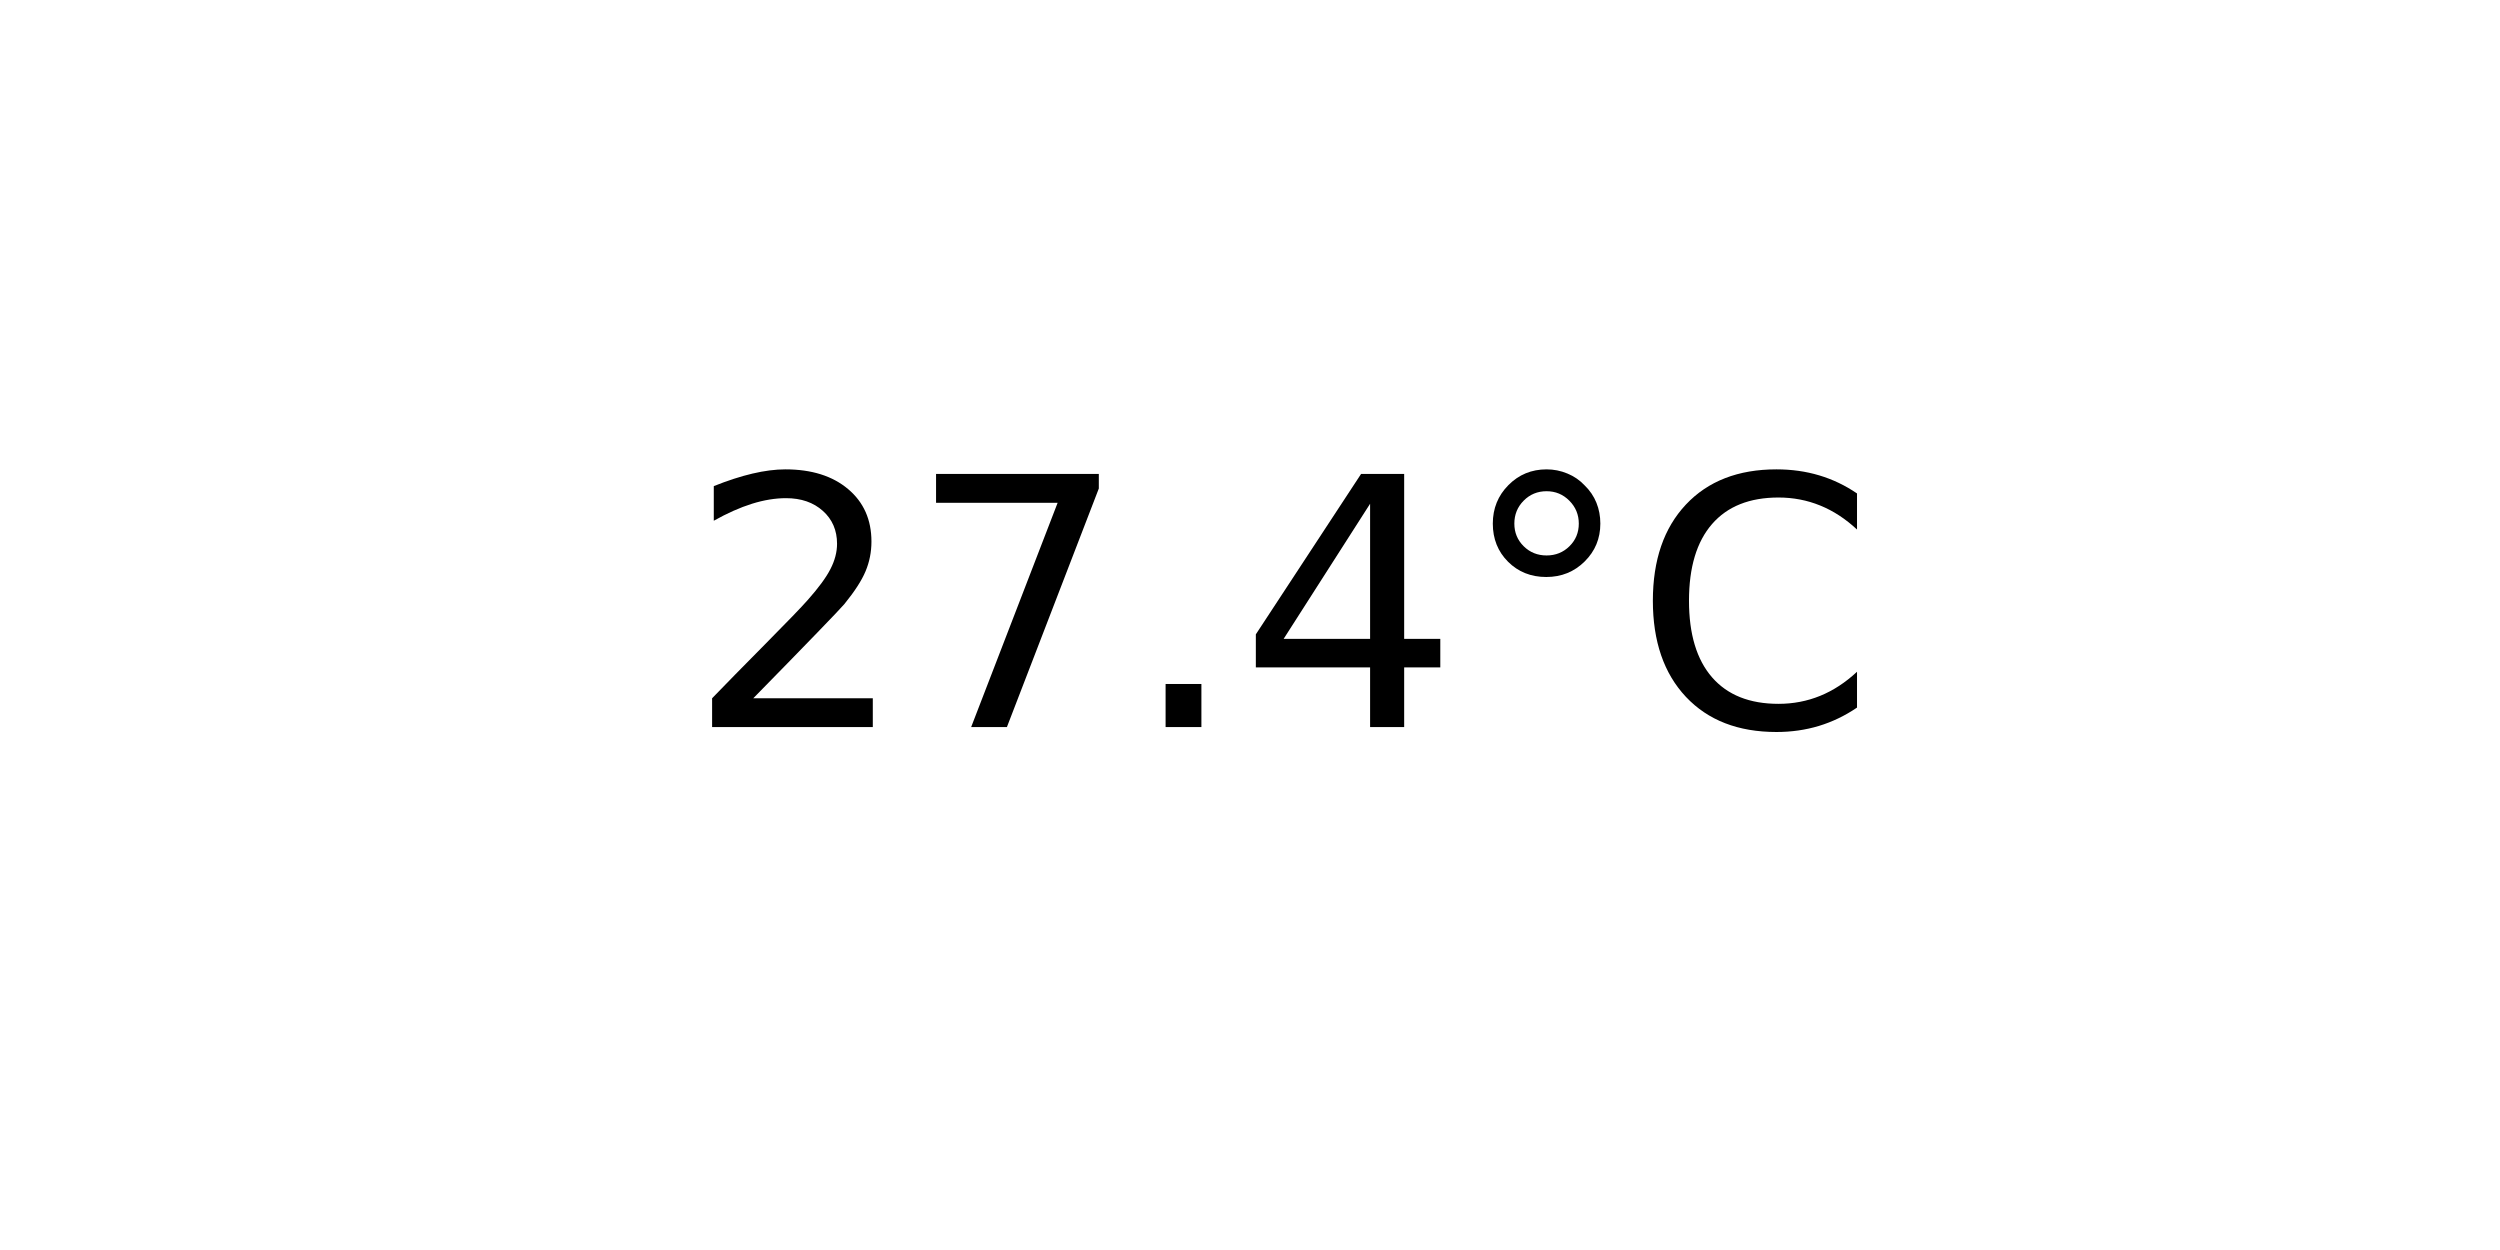
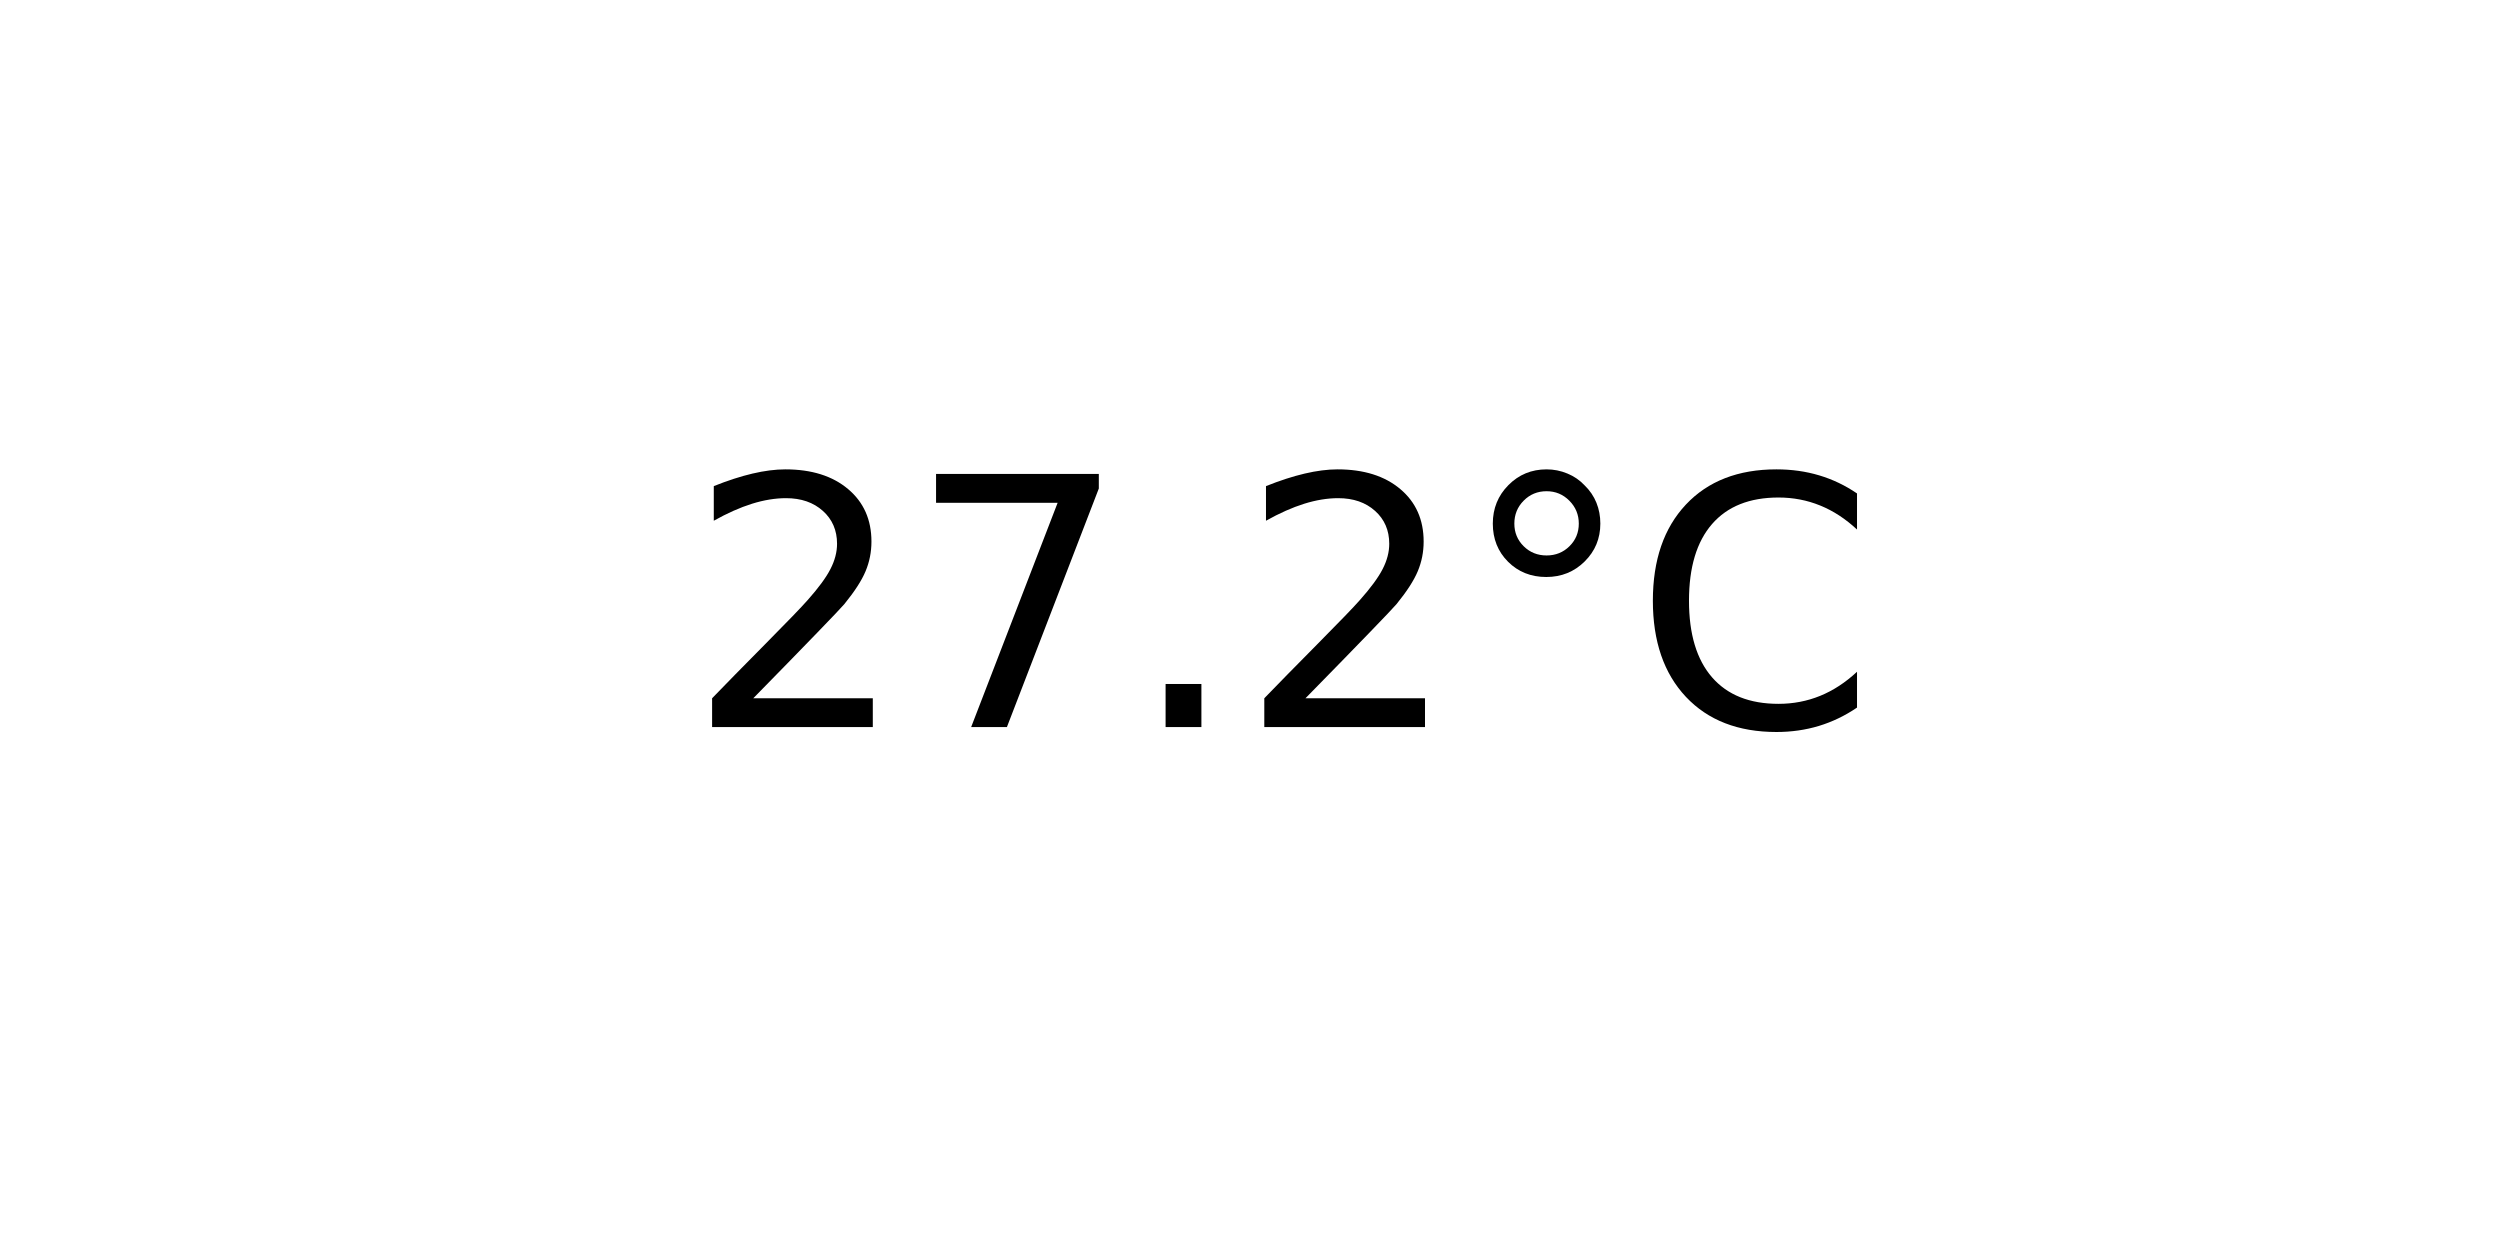
<svg xmlns="http://www.w3.org/2000/svg" xmlns:xlink="http://www.w3.org/1999/xlink" width="72pt" height="36pt" viewBox="0 0 72 36" version="1.1">
  <defs>
    <style type="text/css">*{stroke-linejoin: round; stroke-linecap: butt}</style>
  </defs>
  <g id="figure_1">
    <g id="axes_1">
      <g id="text_1">
        <g transform="translate(19.77578 20.93937) scale(0.1 -0.1)">
          <defs>
            <path id="DejaVuSans-32" d="M 1228 531  L 3431 531  L 3431 0  L 469 0  L 469 531  Q 828 903 1448 1529  Q 2069 2156 2228 2338  Q 2531 2678 2651 2914  Q 2772 3150 2772 3378  Q 2772 3750 2511 3984  Q 2250 4219 1831 4219  Q 1534 4219 1204 4116  Q 875 4013 500 3803  L 500 4441  Q 881 4594 1212 4672  Q 1544 4750 1819 4750  Q 2544 4750 2975 4387  Q 3406 4025 3406 3419  Q 3406 3131 3298 2873  Q 3191 2616 2906 2266  Q 2828 2175 2409 1742  Q 1991 1309 1228 531  z " transform="scale(0.015625)" />
            <path id="DejaVuSans-37" d="M 525 4666  L 3525 4666  L 3525 4397  L 1831 0  L 1172 0  L 2766 4134  L 525 4134  L 525 4666  z " transform="scale(0.015625)" />
            <path id="DejaVuSans-2e" d="M 684 794  L 1344 794  L 1344 0  L 684 0  L 684 794  z " transform="scale(0.015625)" />
-             <path id="DejaVuSans-34" d="M 2419 4116  L 825 1625  L 2419 1625  L 2419 4116  z M 2253 4666  L 3047 4666  L 3047 1625  L 3713 1625  L 3713 1100  L 3047 1100  L 3047 0  L 2419 0  L 2419 1100  L 313 1100  L 313 1709  L 2253 4666  z " transform="scale(0.015625)" />
            <path id="DejaVuSans-b0" d="M 1600 4347  Q 1350 4347 1178 4173  Q 1006 4000 1006 3750  Q 1006 3503 1178 3333  Q 1350 3163 1600 3163  Q 1850 3163 2022 3333  Q 2194 3503 2194 3750  Q 2194 3997 2020 4172  Q 1847 4347 1600 4347  z M 1600 4750  Q 1800 4750 1984 4673  Q 2169 4597 2303 4453  Q 2447 4313 2519 4134  Q 2591 3956 2591 3750  Q 2591 3338 2302 3052  Q 2013 2766 1594 2766  Q 1172 2766 890 3047  Q 609 3328 609 3750  Q 609 4169 896 4459  Q 1184 4750 1600 4750  z " transform="scale(0.015625)" />
            <path id="DejaVuSans-43" d="M 4122 4306  L 4122 3641  Q 3803 3938 3442 4084  Q 3081 4231 2675 4231  Q 1875 4231 1450 3742  Q 1025 3253 1025 2328  Q 1025 1406 1450 917  Q 1875 428 2675 428  Q 3081 428 3442 575  Q 3803 722 4122 1019  L 4122 359  Q 3791 134 3420 21  Q 3050 -91 2638 -91  Q 1578 -91 968 557  Q 359 1206 359 2328  Q 359 3453 968 4101  Q 1578 4750 2638 4750  Q 3056 4750 3426 4639  Q 3797 4528 4122 4306  z " transform="scale(0.015625)" />
          </defs>
          <use xlink:href="#DejaVuSans-32" />
          <use xlink:href="#DejaVuSans-37" x="63.623" />
          <use xlink:href="#DejaVuSans-2e" x="127.246" />
-           <use xlink:href="#DejaVuSans-34" x="159.033" />
+           <use xlink:href="#DejaVuSans-32" x="159.033" />
          <use xlink:href="#DejaVuSans-b0" x="222.656" />
          <use xlink:href="#DejaVuSans-43" x="272.656" />
        </g>
      </g>
    </g>
  </g>
</svg>
